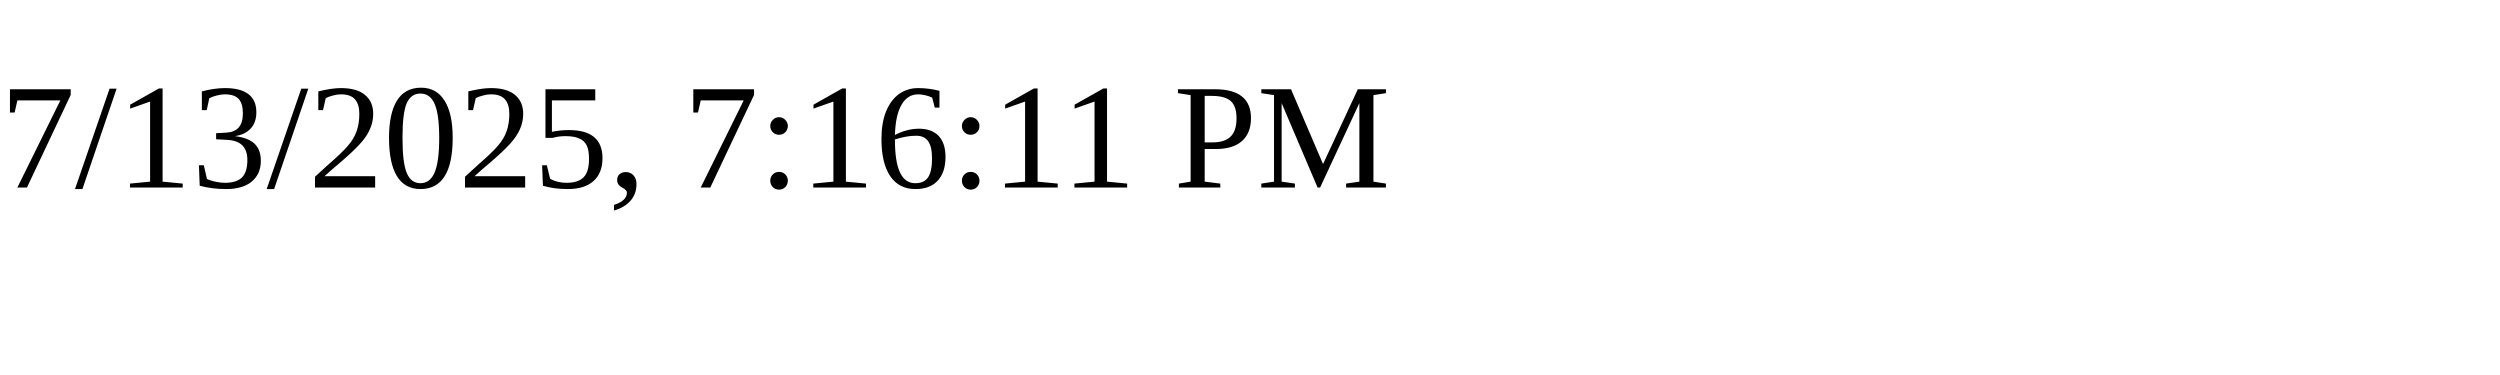
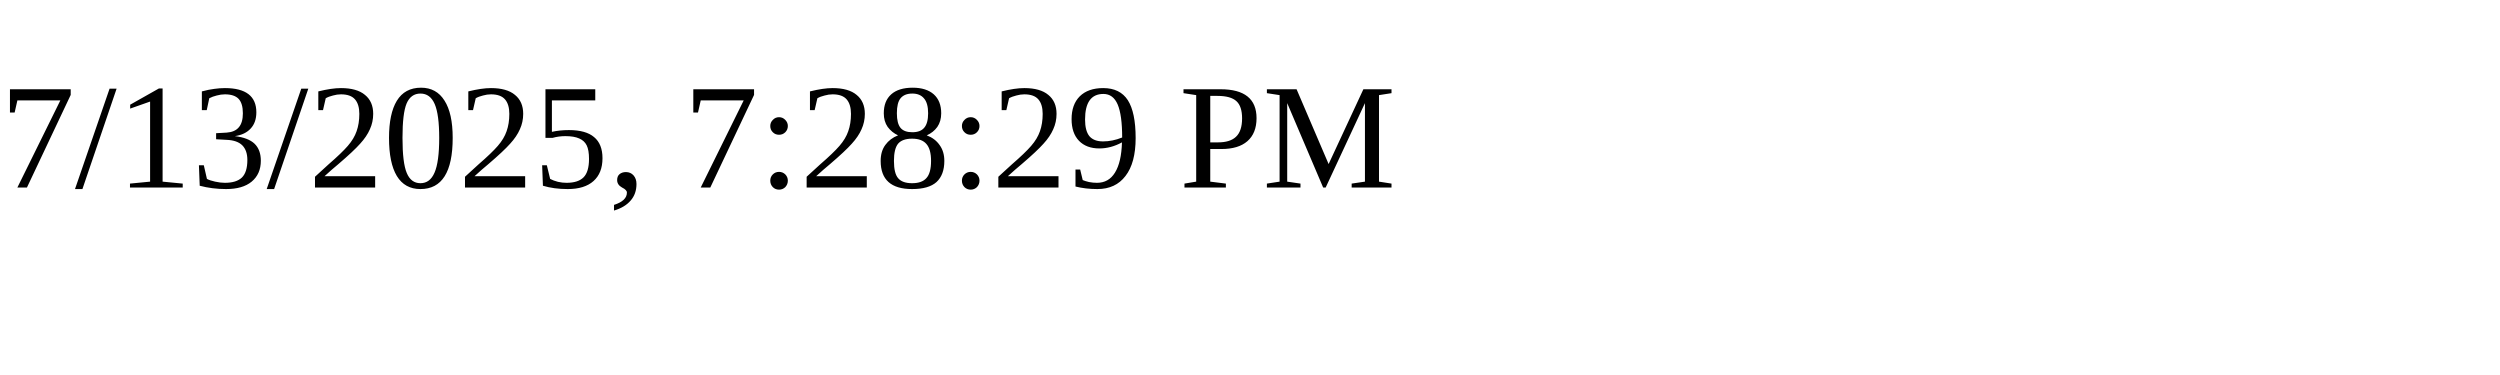
<svg xmlns="http://www.w3.org/2000/svg" height="30" width="200">
-   <text x="0" y="15">7/13/2025, 7:16:11 PM</text>
+   <text x="0" y="15">7/13/2025, 7:28:29 PM</text>
</svg>
